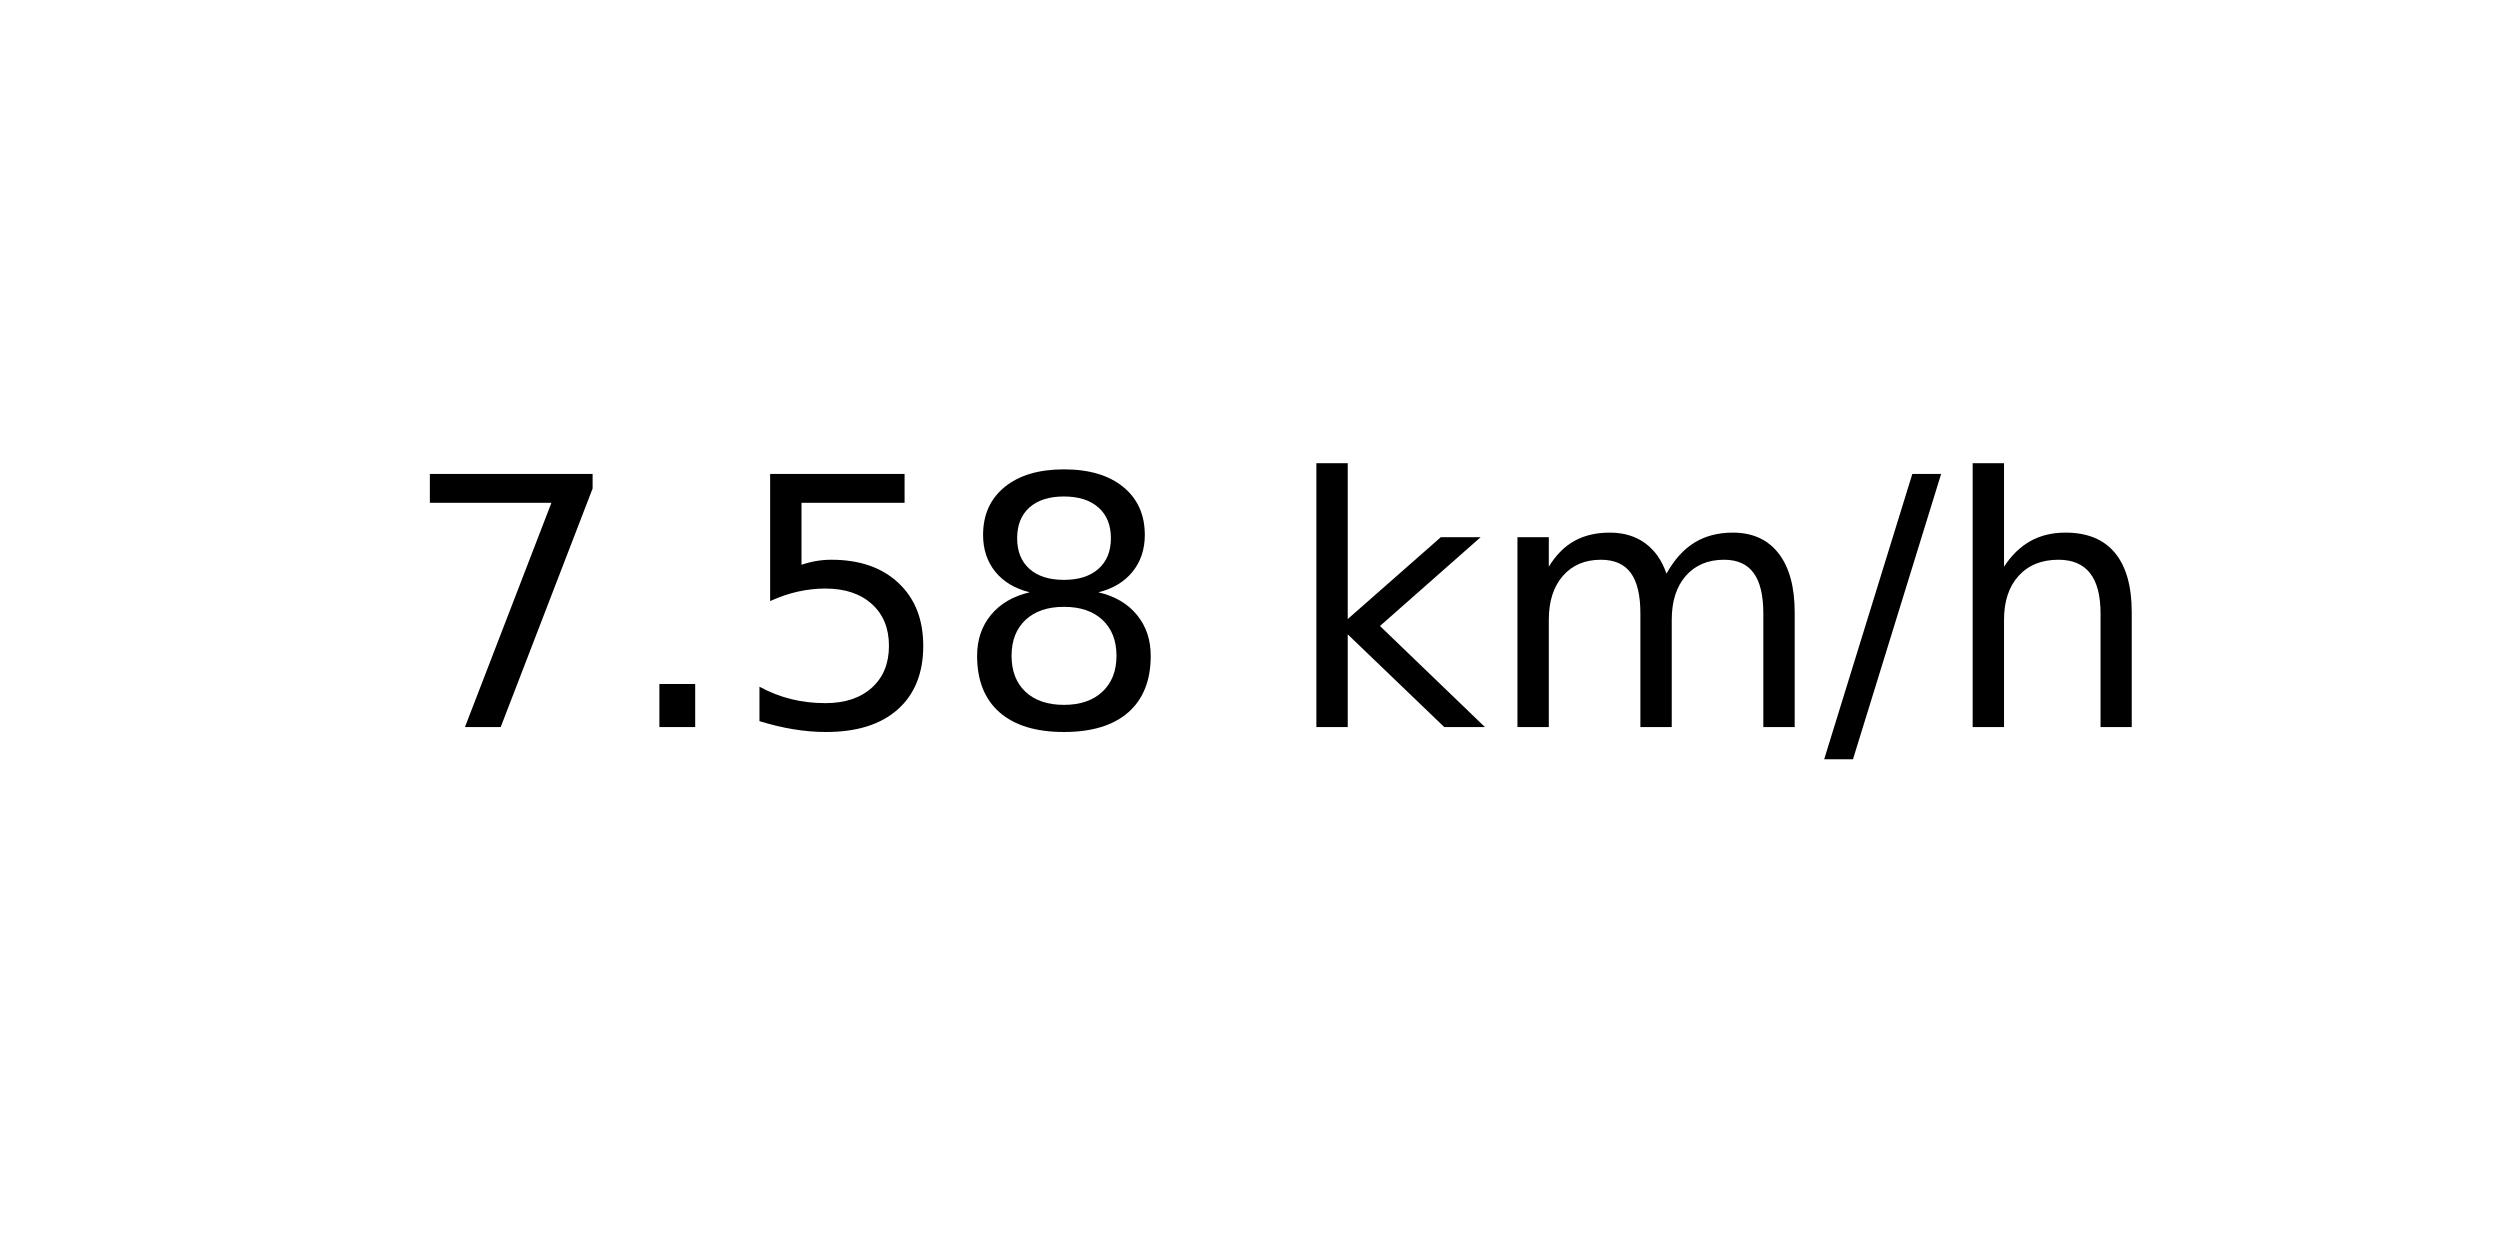
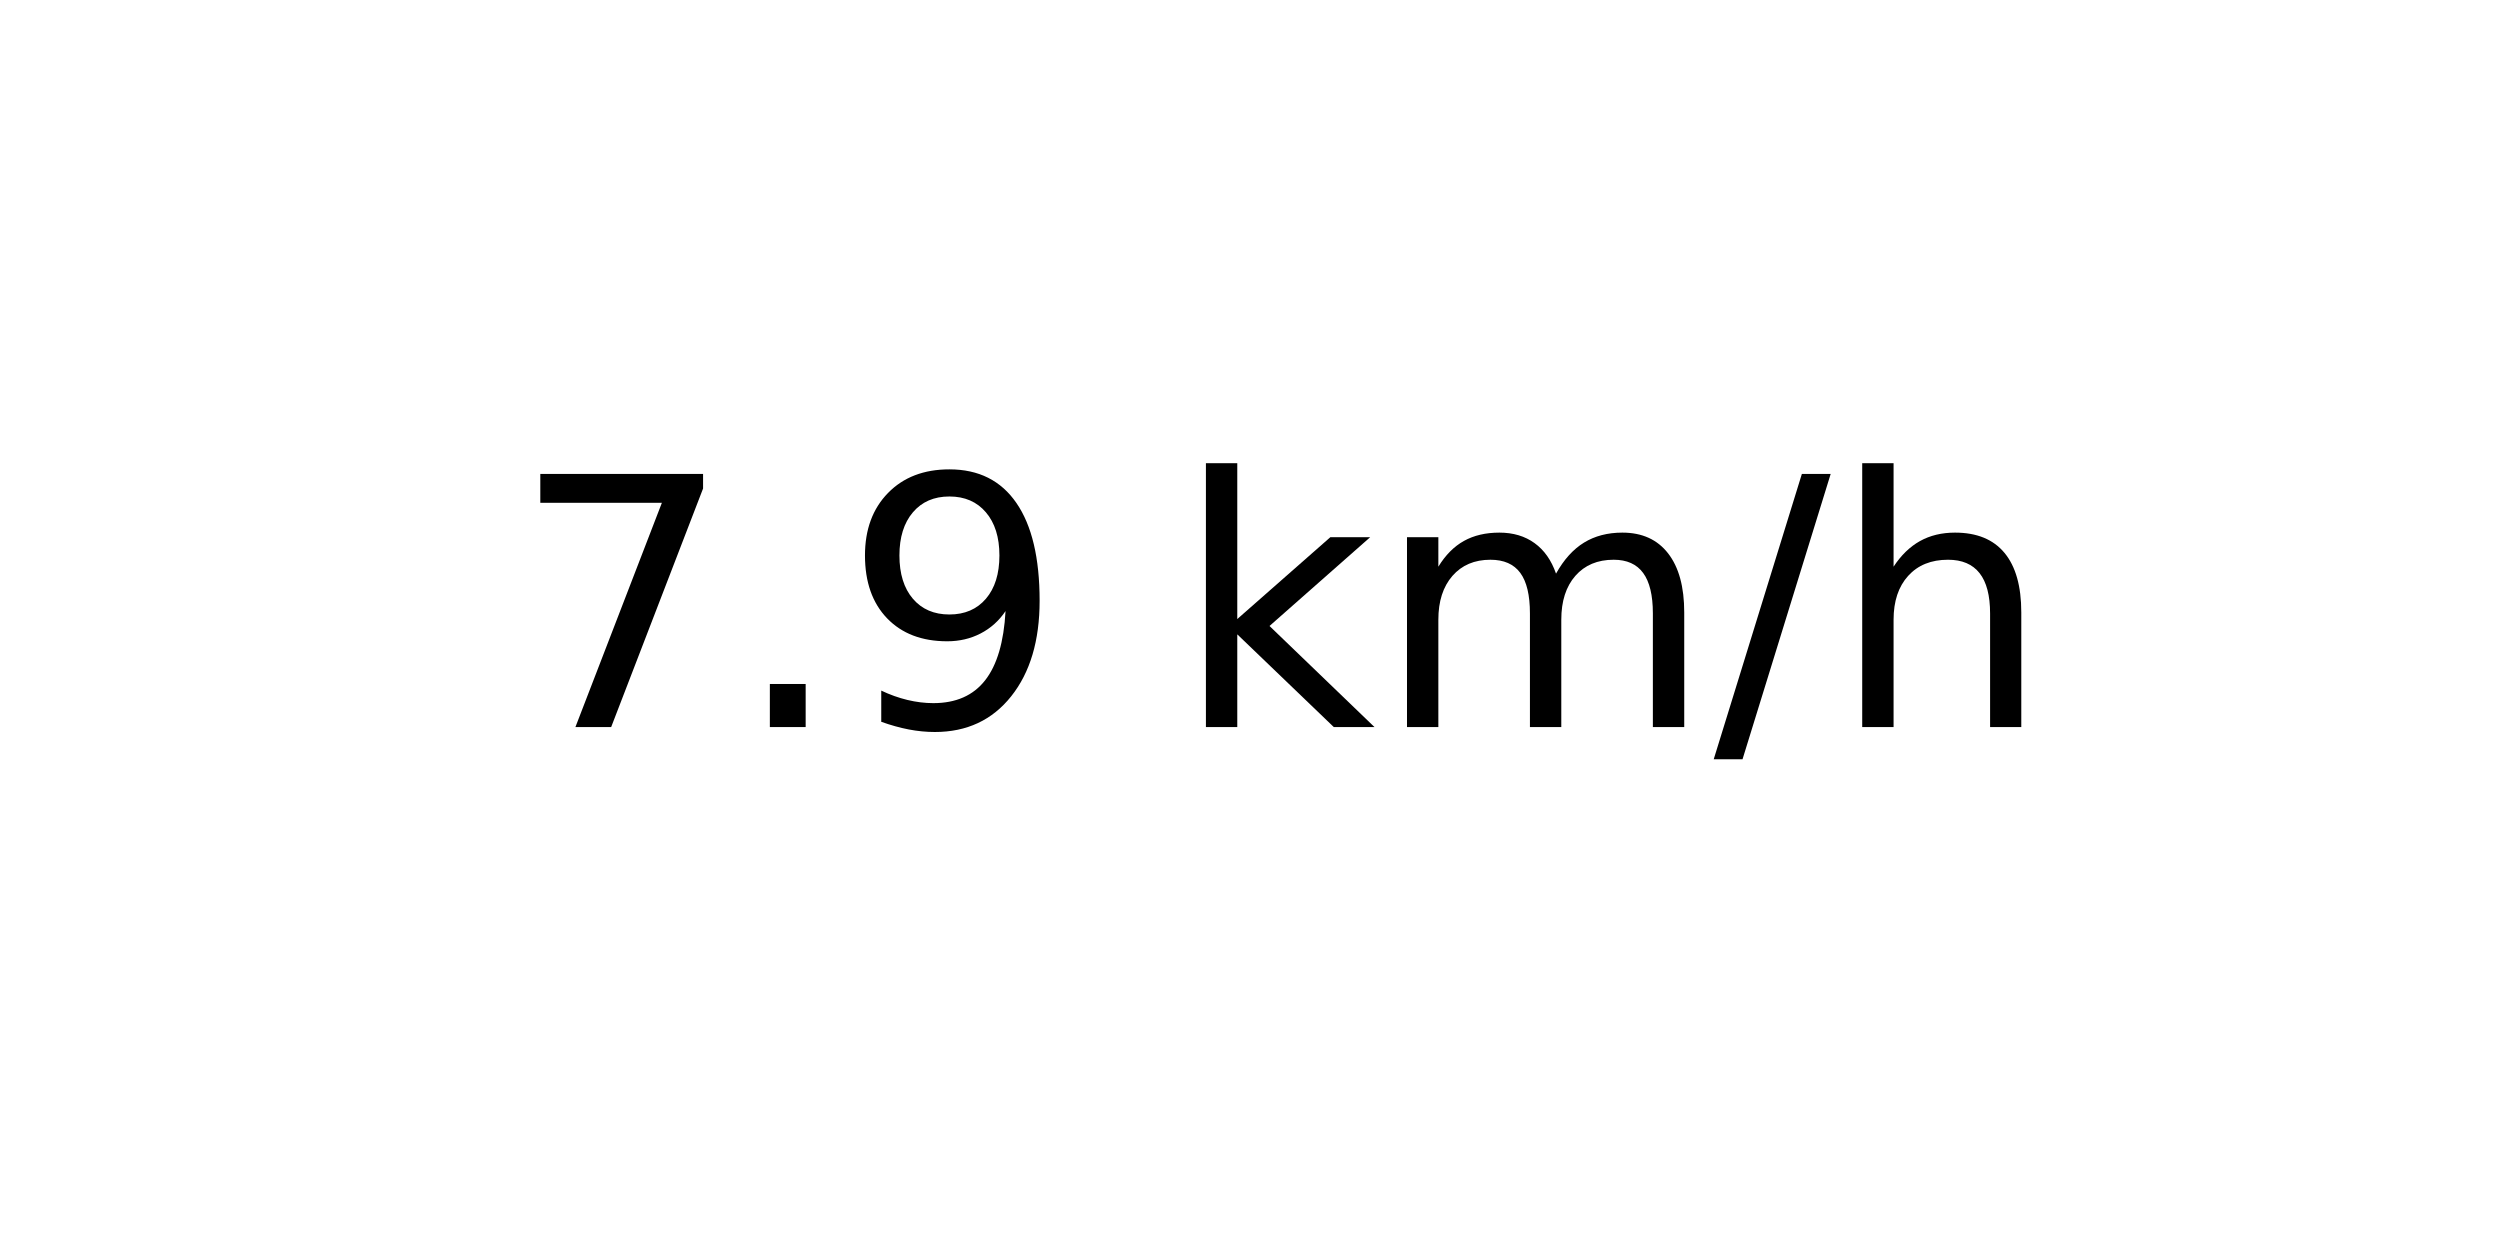
<svg xmlns="http://www.w3.org/2000/svg" xmlns:xlink="http://www.w3.org/1999/xlink" width="72pt" height="36pt" viewBox="0 0 72 36" version="1.1">
  <defs>
    <style type="text/css">*{stroke-linejoin: round; stroke-linecap: butt}</style>
  </defs>
  <g id="figure_1">
    <g id="axes_1">
      <g id="text_1">
-         <g transform="translate(11.55937 20.93937) scale(0.1 -0.1)">
+         <g transform="translate(14.74062 20.93937) scale(0.1 -0.1)">
          <defs>
            <path id="DejaVuSans-37" d="M 525 4666  L 3525 4666  L 3525 4397  L 1831 0  L 1172 0  L 2766 4134  L 525 4134  L 525 4666  z " transform="scale(0.015625)" />
            <path id="DejaVuSans-2e" d="M 684 794  L 1344 794  L 1344 0  L 684 0  L 684 794  z " transform="scale(0.015625)" />
-             <path id="DejaVuSans-35" d="M 691 4666  L 3169 4666  L 3169 4134  L 1269 4134  L 1269 2991  Q 1406 3038 1543 3061  Q 1681 3084 1819 3084  Q 2600 3084 3056 2656  Q 3513 2228 3513 1497  Q 3513 744 3044 326  Q 2575 -91 1722 -91  Q 1428 -91 1123 -41  Q 819 9 494 109  L 494 744  Q 775 591 1075 516  Q 1375 441 1709 441  Q 2250 441 2565 725  Q 2881 1009 2881 1497  Q 2881 1984 2565 2268  Q 2250 2553 1709 2553  Q 1456 2553 1204 2497  Q 953 2441 691 2322  L 691 4666  z " transform="scale(0.015625)" />
-             <path id="DejaVuSans-38" d="M 2034 2216  Q 1584 2216 1326 1975  Q 1069 1734 1069 1313  Q 1069 891 1326 650  Q 1584 409 2034 409  Q 2484 409 2743 651  Q 3003 894 3003 1313  Q 3003 1734 2745 1975  Q 2488 2216 2034 2216  z M 1403 2484  Q 997 2584 770 2862  Q 544 3141 544 3541  Q 544 4100 942 4425  Q 1341 4750 2034 4750  Q 2731 4750 3128 4425  Q 3525 4100 3525 3541  Q 3525 3141 3298 2862  Q 3072 2584 2669 2484  Q 3125 2378 3379 2068  Q 3634 1759 3634 1313  Q 3634 634 3220 271  Q 2806 -91 2034 -91  Q 1263 -91 848 271  Q 434 634 434 1313  Q 434 1759 690 2068  Q 947 2378 1403 2484  z M 1172 3481  Q 1172 3119 1398 2916  Q 1625 2713 2034 2713  Q 2441 2713 2670 2916  Q 2900 3119 2900 3481  Q 2900 3844 2670 4047  Q 2441 4250 2034 4250  Q 1625 4250 1398 4047  Q 1172 3844 1172 3481  z " transform="scale(0.015625)" />
+             <path id="DejaVuSans-39" d="M 703 97  L 703 672  Q 941 559 1184 500  Q 1428 441 1663 441  Q 2288 441 2617 861  Q 2947 1281 2994 2138  Q 2813 1869 2534 1725  Q 2256 1581 1919 1581  Q 1219 1581 811 2004  Q 403 2428 403 3163  Q 403 3881 828 4315  Q 1253 4750 1959 4750  Q 2769 4750 3195 4129  Q 3622 3509 3622 2328  Q 3622 1225 3098 567  Q 2575 -91 1691 -91  Q 1453 -91 1209 -44  Q 966 3 703 97  z M 1959 2075  Q 2384 2075 2632 2365  Q 2881 2656 2881 3163  Q 2881 3666 2632 3958  Q 2384 4250 1959 4250  Q 1534 4250 1286 3958  Q 1038 3666 1038 3163  Q 1038 2656 1286 2365  Q 1534 2075 1959 2075  z " transform="scale(0.015625)" />
            <path id="DejaVuSans-20" transform="scale(0.015625)" />
            <path id="DejaVuSans-6b" d="M 581 4863  L 1159 4863  L 1159 1991  L 2875 3500  L 3609 3500  L 1753 1863  L 3688 0  L 2938 0  L 1159 1709  L 1159 0  L 581 0  L 581 4863  z " transform="scale(0.015625)" />
            <path id="DejaVuSans-6d" d="M 3328 2828  Q 3544 3216 3844 3400  Q 4144 3584 4550 3584  Q 5097 3584 5394 3201  Q 5691 2819 5691 2113  L 5691 0  L 5113 0  L 5113 2094  Q 5113 2597 4934 2840  Q 4756 3084 4391 3084  Q 3944 3084 3684 2787  Q 3425 2491 3425 1978  L 3425 0  L 2847 0  L 2847 2094  Q 2847 2600 2669 2842  Q 2491 3084 2119 3084  Q 1678 3084 1418 2786  Q 1159 2488 1159 1978  L 1159 0  L 581 0  L 581 3500  L 1159 3500  L 1159 2956  Q 1356 3278 1631 3431  Q 1906 3584 2284 3584  Q 2666 3584 2933 3390  Q 3200 3197 3328 2828  z " transform="scale(0.015625)" />
            <path id="DejaVuSans-2f" d="M 1625 4666  L 2156 4666  L 531 -594  L 0 -594  L 1625 4666  z " transform="scale(0.015625)" />
            <path id="DejaVuSans-68" d="M 3513 2113  L 3513 0  L 2938 0  L 2938 2094  Q 2938 2591 2744 2837  Q 2550 3084 2163 3084  Q 1697 3084 1428 2787  Q 1159 2491 1159 1978  L 1159 0  L 581 0  L 581 4863  L 1159 4863  L 1159 2956  Q 1366 3272 1645 3428  Q 1925 3584 2291 3584  Q 2894 3584 3203 3211  Q 3513 2838 3513 2113  z " transform="scale(0.015625)" />
          </defs>
          <use xlink:href="#DejaVuSans-37" />
          <use xlink:href="#DejaVuSans-2e" x="63.623" />
-           <use xlink:href="#DejaVuSans-35" x="95.41" />
-           <use xlink:href="#DejaVuSans-38" x="159.033" />
-           <use xlink:href="#DejaVuSans-20" x="222.656" />
-           <use xlink:href="#DejaVuSans-6b" x="254.443" />
-           <use xlink:href="#DejaVuSans-6d" x="312.354" />
-           <use xlink:href="#DejaVuSans-2f" x="409.766" />
-           <use xlink:href="#DejaVuSans-68" x="443.457" />
+           <use xlink:href="#DejaVuSans-39" x="95.41" />
+           <use xlink:href="#DejaVuSans-20" x="159.033" />
+           <use xlink:href="#DejaVuSans-6b" x="190.82" />
+           <use xlink:href="#DejaVuSans-6d" x="248.73" />
+           <use xlink:href="#DejaVuSans-2f" x="346.143" />
+           <use xlink:href="#DejaVuSans-68" x="379.834" />
        </g>
      </g>
    </g>
  </g>
</svg>
